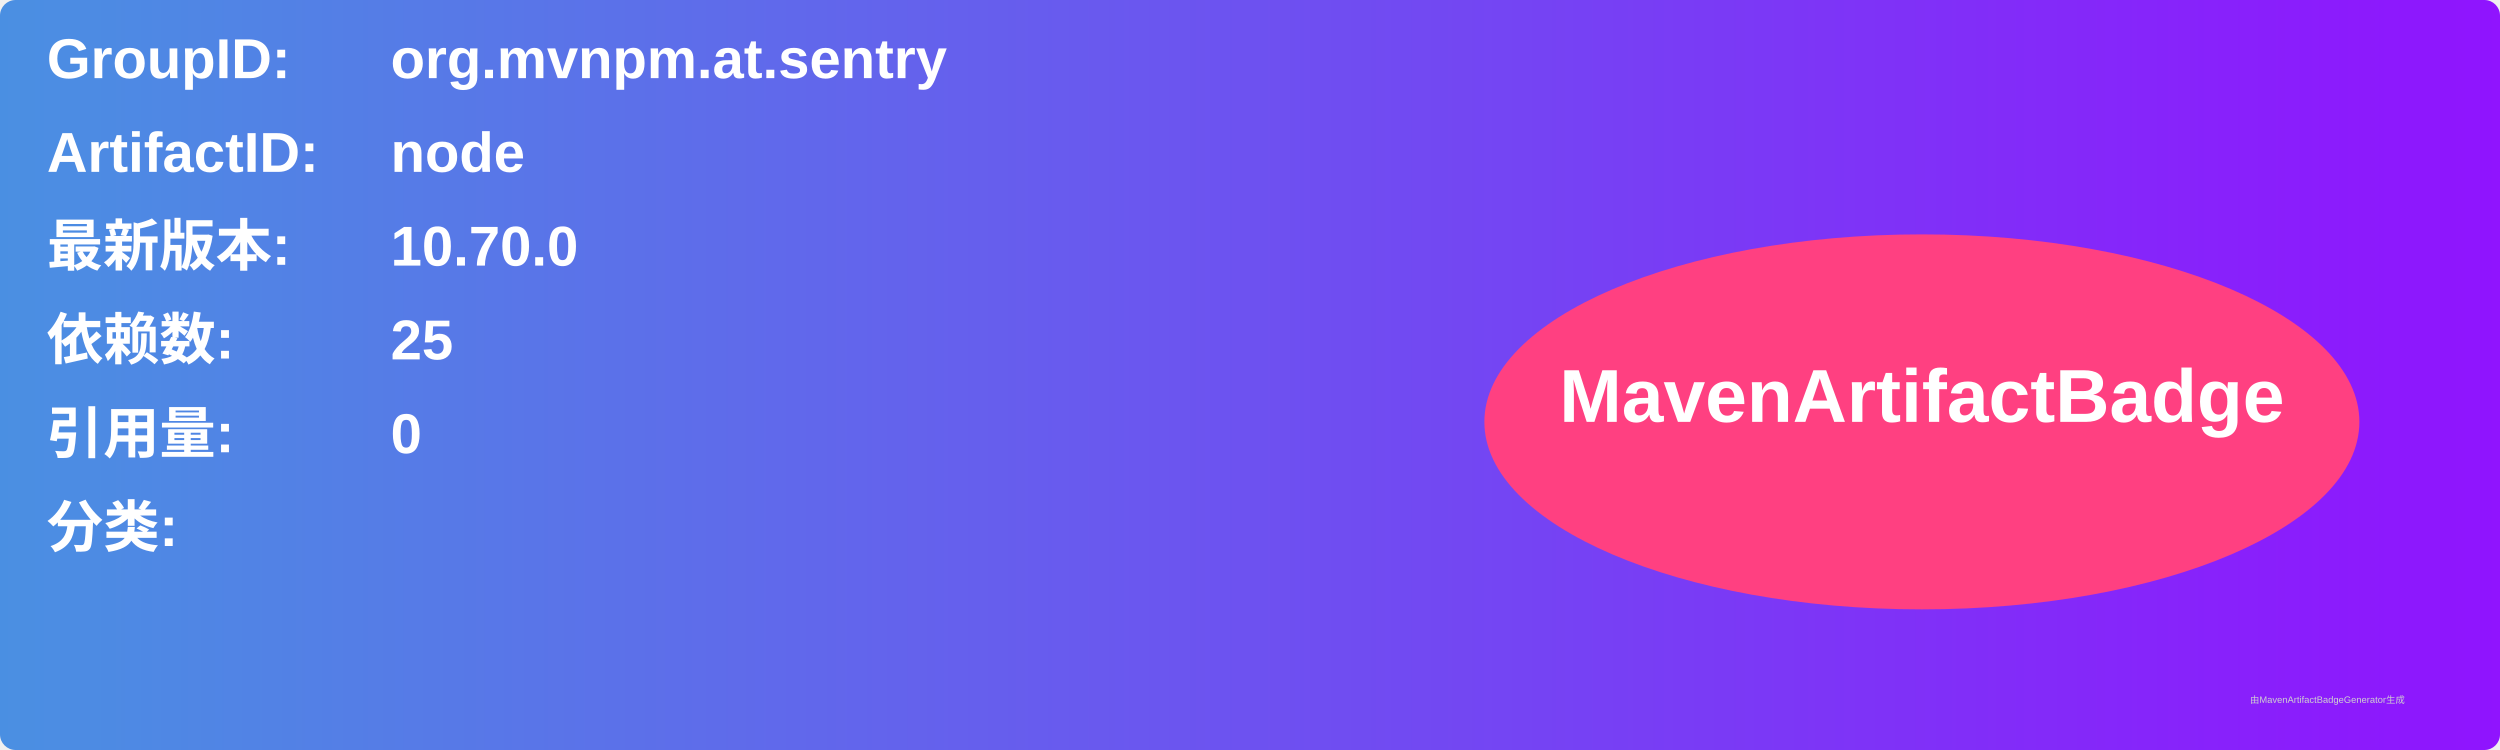
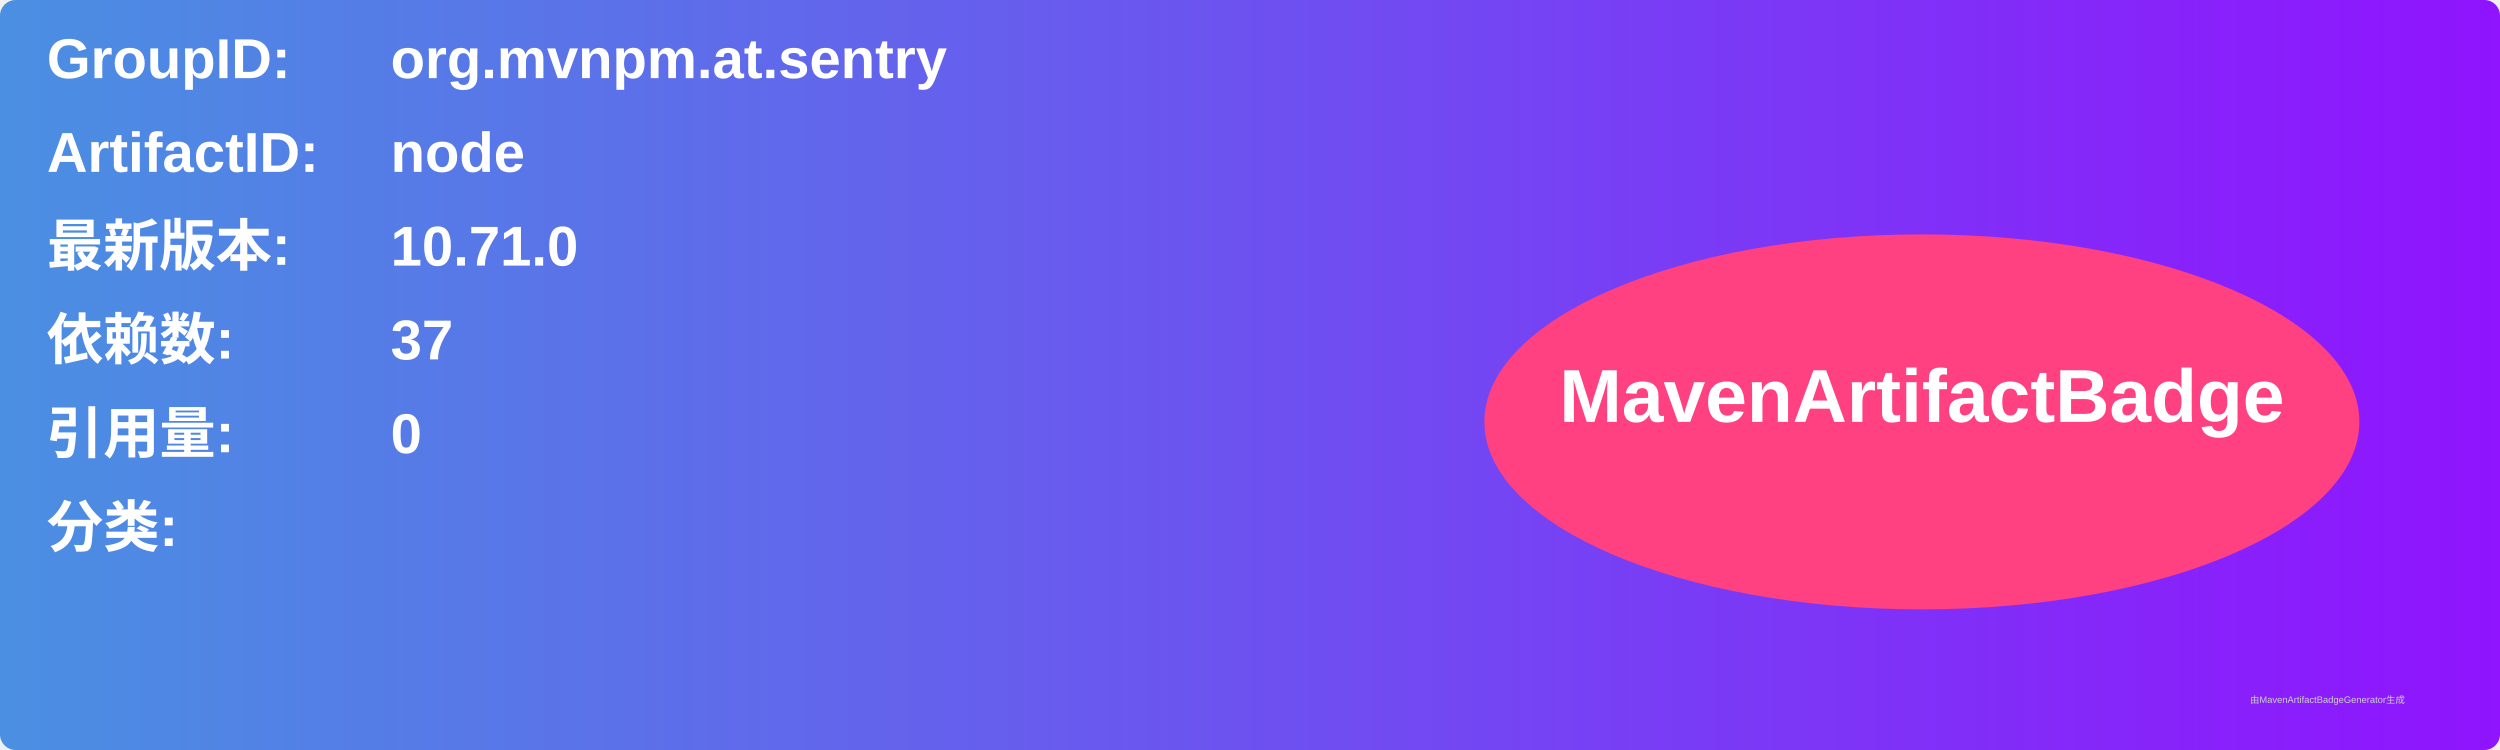
<svg xmlns="http://www.w3.org/2000/svg" width="800" height="240" viewBox="0 0 800 240">
  <linearGradient id="grad" x1="0%" y1="0%" x2="100%" y2="0%">
    <stop offset="0%" stop-color="#4a90e2" />
    <stop offset="100%" stop-color="#9013fe" />
  </linearGradient>
  <rect width="100%" height="100%" rx="5" ry="5" fill="url(#grad)" />
  <g transform="translate(15, 15)">
    <text x="0" y="10" font-family="Arial" font-size="18" fill="white" font-weight="bold" width="260">GroupID:</text>
    <text x="110" y="10" font-family="Arial" font-size="18" fill="white" font-weight="bold" width="460">org.mvnpm.at.sentry</text>
    <text x="0" y="40" font-family="Arial" font-size="18" fill="white" font-weight="bold" width="260">ArtifactID:</text>
    <text x="110" y="40" font-family="Arial" font-size="18" fill="white" font-weight="bold" width="460">node</text>
    <text x="0" y="70" font-family="Arial" font-size="18" fill="white" font-weight="bold">最新版本:</text>
    <text x="110" y="70" font-family="Arial" font-size="18" fill="white" font-weight="bold">
-       <tspan font-weight="bold">10.70.0</tspan>
+       <tspan font-weight="bold">10.71.0</tspan>
    </text>
    <text x="0" y="100" font-family="Arial" font-size="18" fill="white" font-weight="bold">依赖数: </text>
    <text x="110" y="100" font-family="Arial" font-size="18" fill="white">
-       <tspan font-weight="bold">25</tspan>
+       <tspan font-weight="bold">37</tspan>
    </text>
    <text x="0" y="130" font-family="Arial" font-size="18" fill="white" font-weight="bold">引用量: </text>
    <text x="110" y="130" font-family="Arial" font-size="18" fill="white">
      <tspan font-weight="bold">0</tspan>
    </text>
    <text x="0" y="160" font-family="Arial" font-size="18" fill="white" font-weight="bold">分类:</text>
    <text x="10" y="190" font-family="Arial" font-size="10" fill="white">
      <tspan font-weight="bold" />
    </text>
    <ellipse cx="600" cy="120" rx="140" ry="60" fill="#ff4081" />
    <text x="600" y="120" text-anchor="middle" font-family="Arial" font-size="24" fill="white" font-weight="bold">MavenArtifactBadge</text>
  </g>
  <text x="720" y="225" font-family="Arial" font-size="3" fill="#d0d0d0">由MavenArtifactBadgeGenerator生成</text>
</svg>
